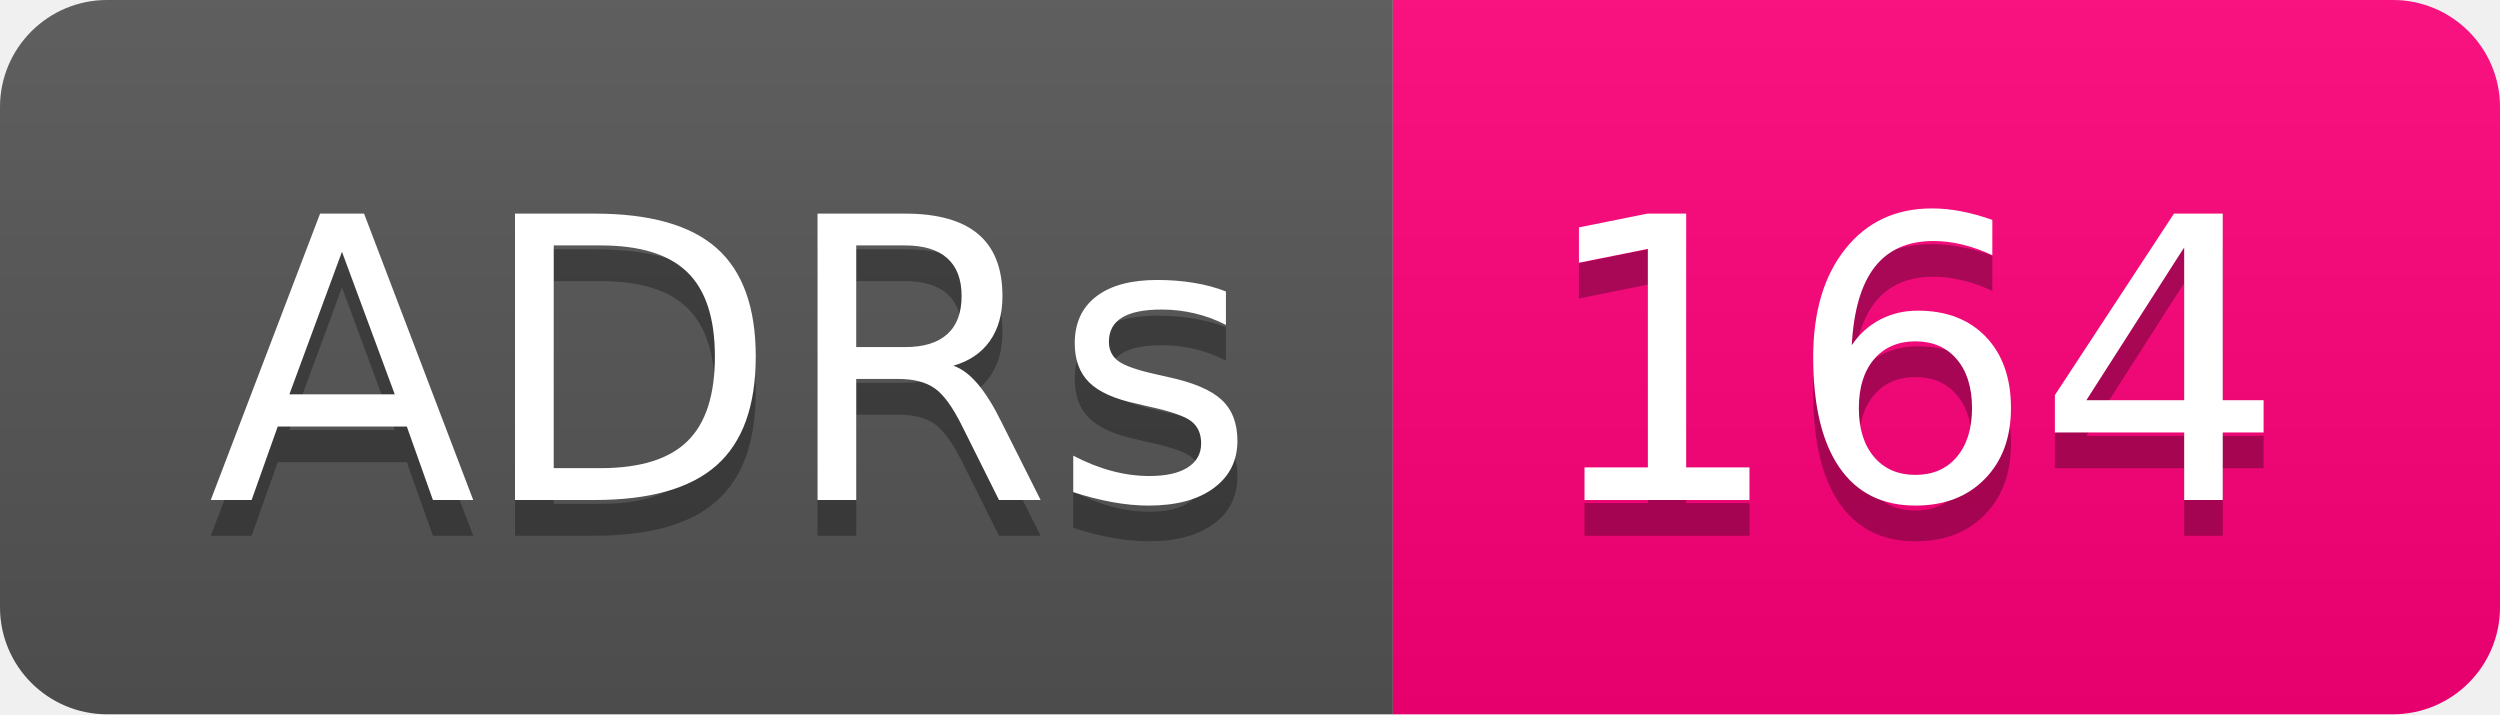
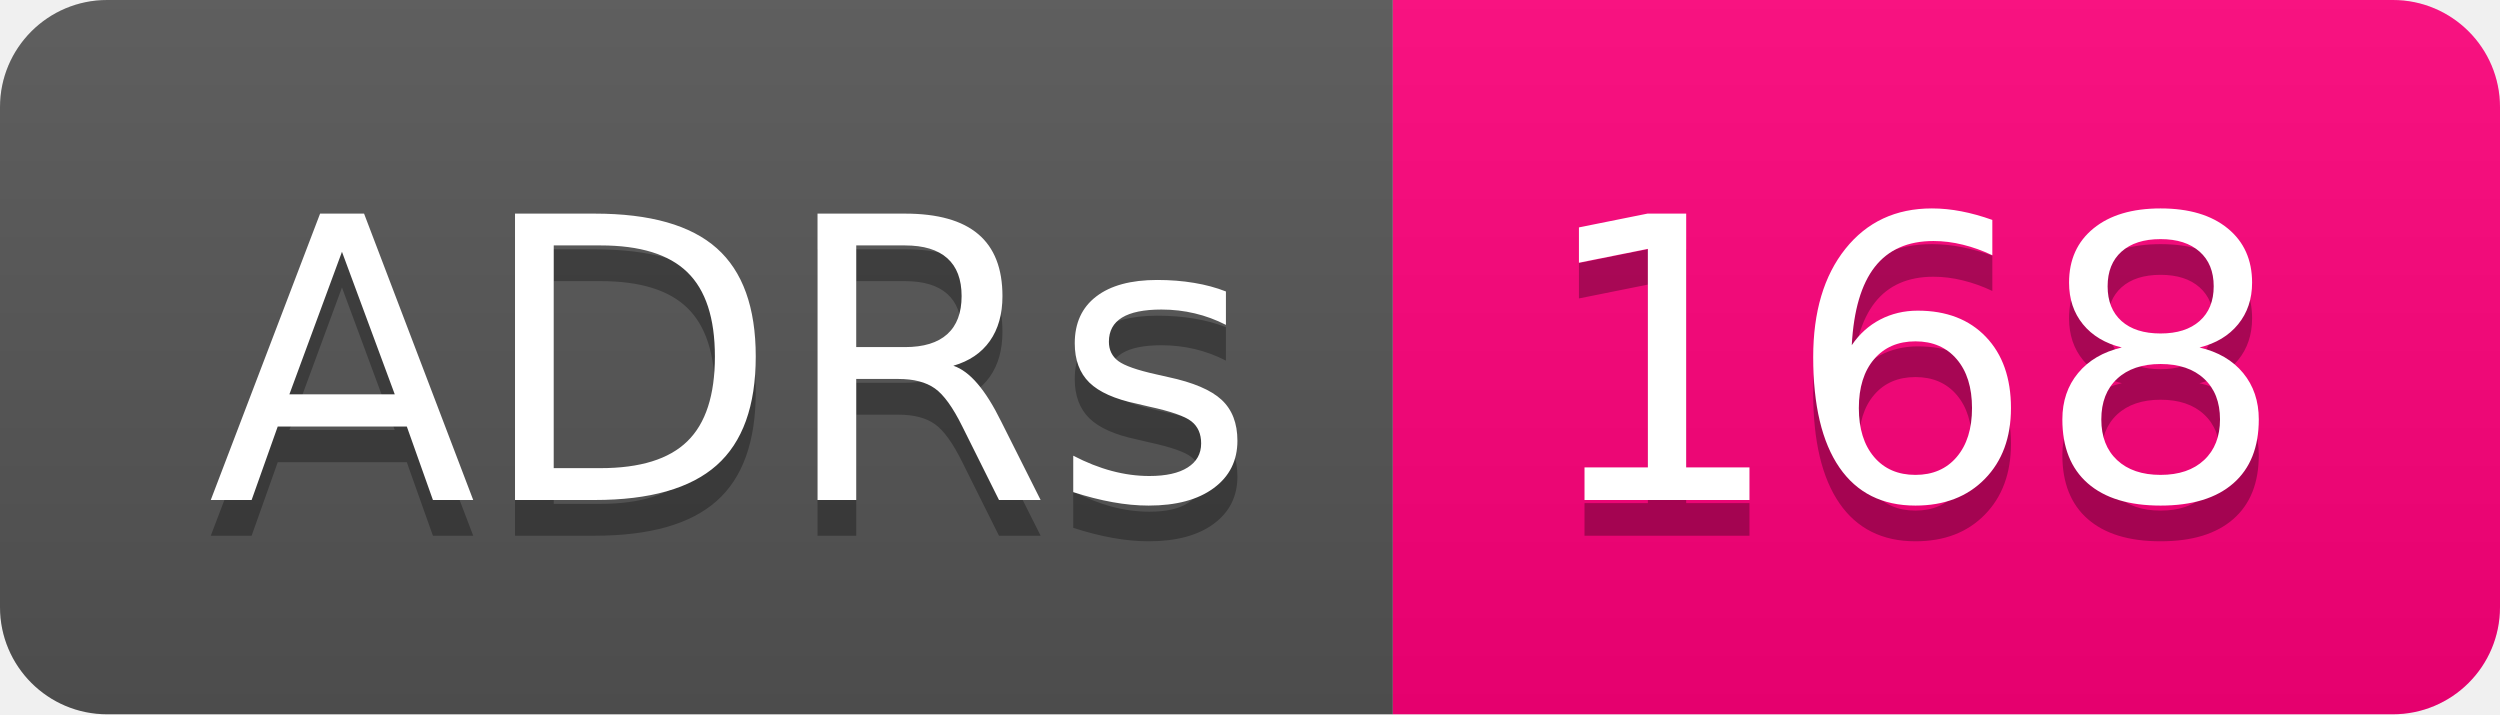
- <svg xmlns="http://www.w3.org/2000/svg" width="70" height="20" role="img" aria-label="ADRs: 164">
+ <svg xmlns="http://www.w3.org/2000/svg" width="70" height="20" role="img" aria-label="ADRs: 168">
  <linearGradient id="s" x2="0" y2="100%">
    <stop offset="0" stop-color="#bbb" stop-opacity=".1" />
    <stop offset="1" stop-opacity=".1" />
  </linearGradient>
  <clipPath id="r">
    <rect width="70" height="20" rx="3" fill="#fff" />
  </clipPath>
  <g clip-path="url(#r)">
    <rect width="39" height="20" fill="#555" />
    <rect x="39" width="31" height="20" fill="#ff007b" />
    <rect width="70" height="20" fill="url(#s)" />
  </g>
  <g fill="#fff" text-anchor="middle" font-family="Verdana,Geneva,DejaVu Sans,sans-serif" text-rendering="geometricPrecision" font-size="110">
    <text aria-hidden="true" x="205" y="150" fill="#010101" fill-opacity=".3" transform="scale(.1)" textLength="290">ADRs</text>
    <text x="205" y="140" transform="scale(.1)" fill="#fff" textLength="290">ADRs</text>
-     <text aria-hidden="true" x="535" y="150" fill="#010101" fill-opacity=".3" transform="scale(.1)" textLength="210">164</text>
-     <text x="535" y="140" transform="scale(.1)" fill="#fff" textLength="210">164</text>
+     <text aria-hidden="true" x="535" y="150" fill="#010101" fill-opacity=".3" transform="scale(.1)" textLength="210">168</text>
+     <text x="535" y="140" transform="scale(.1)" fill="#fff" textLength="210">168</text>
  </g>
</svg>
